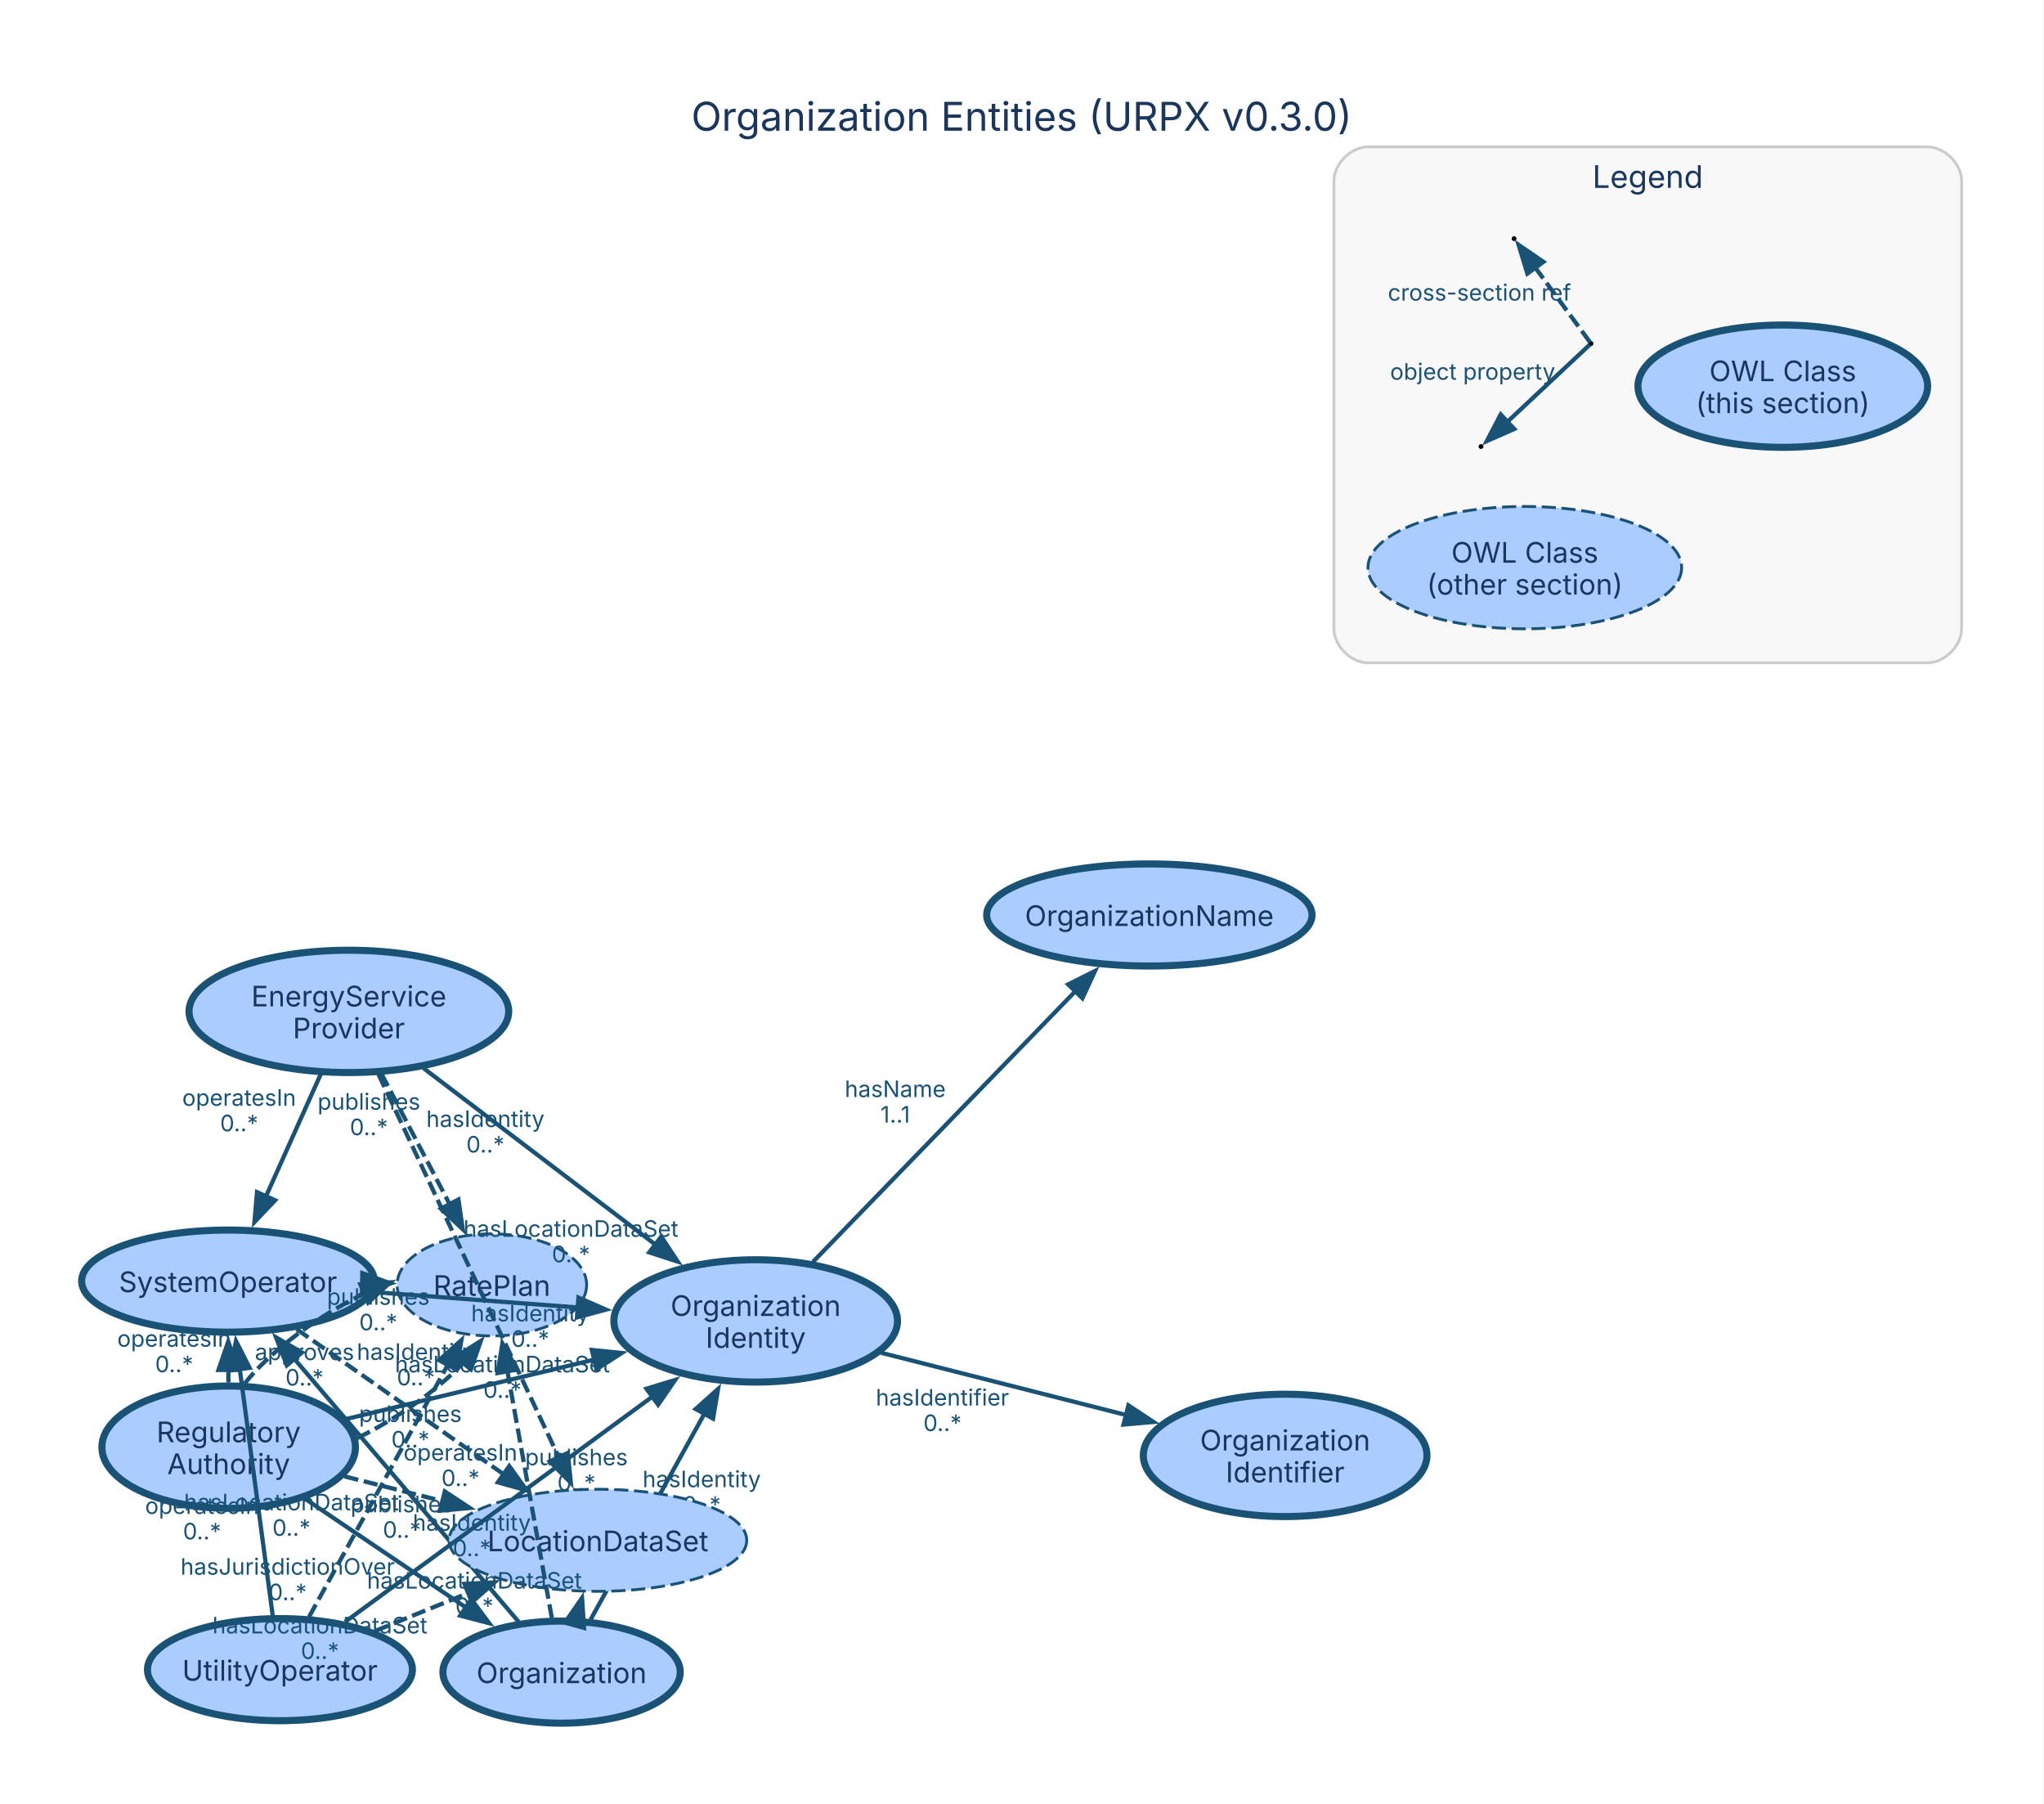
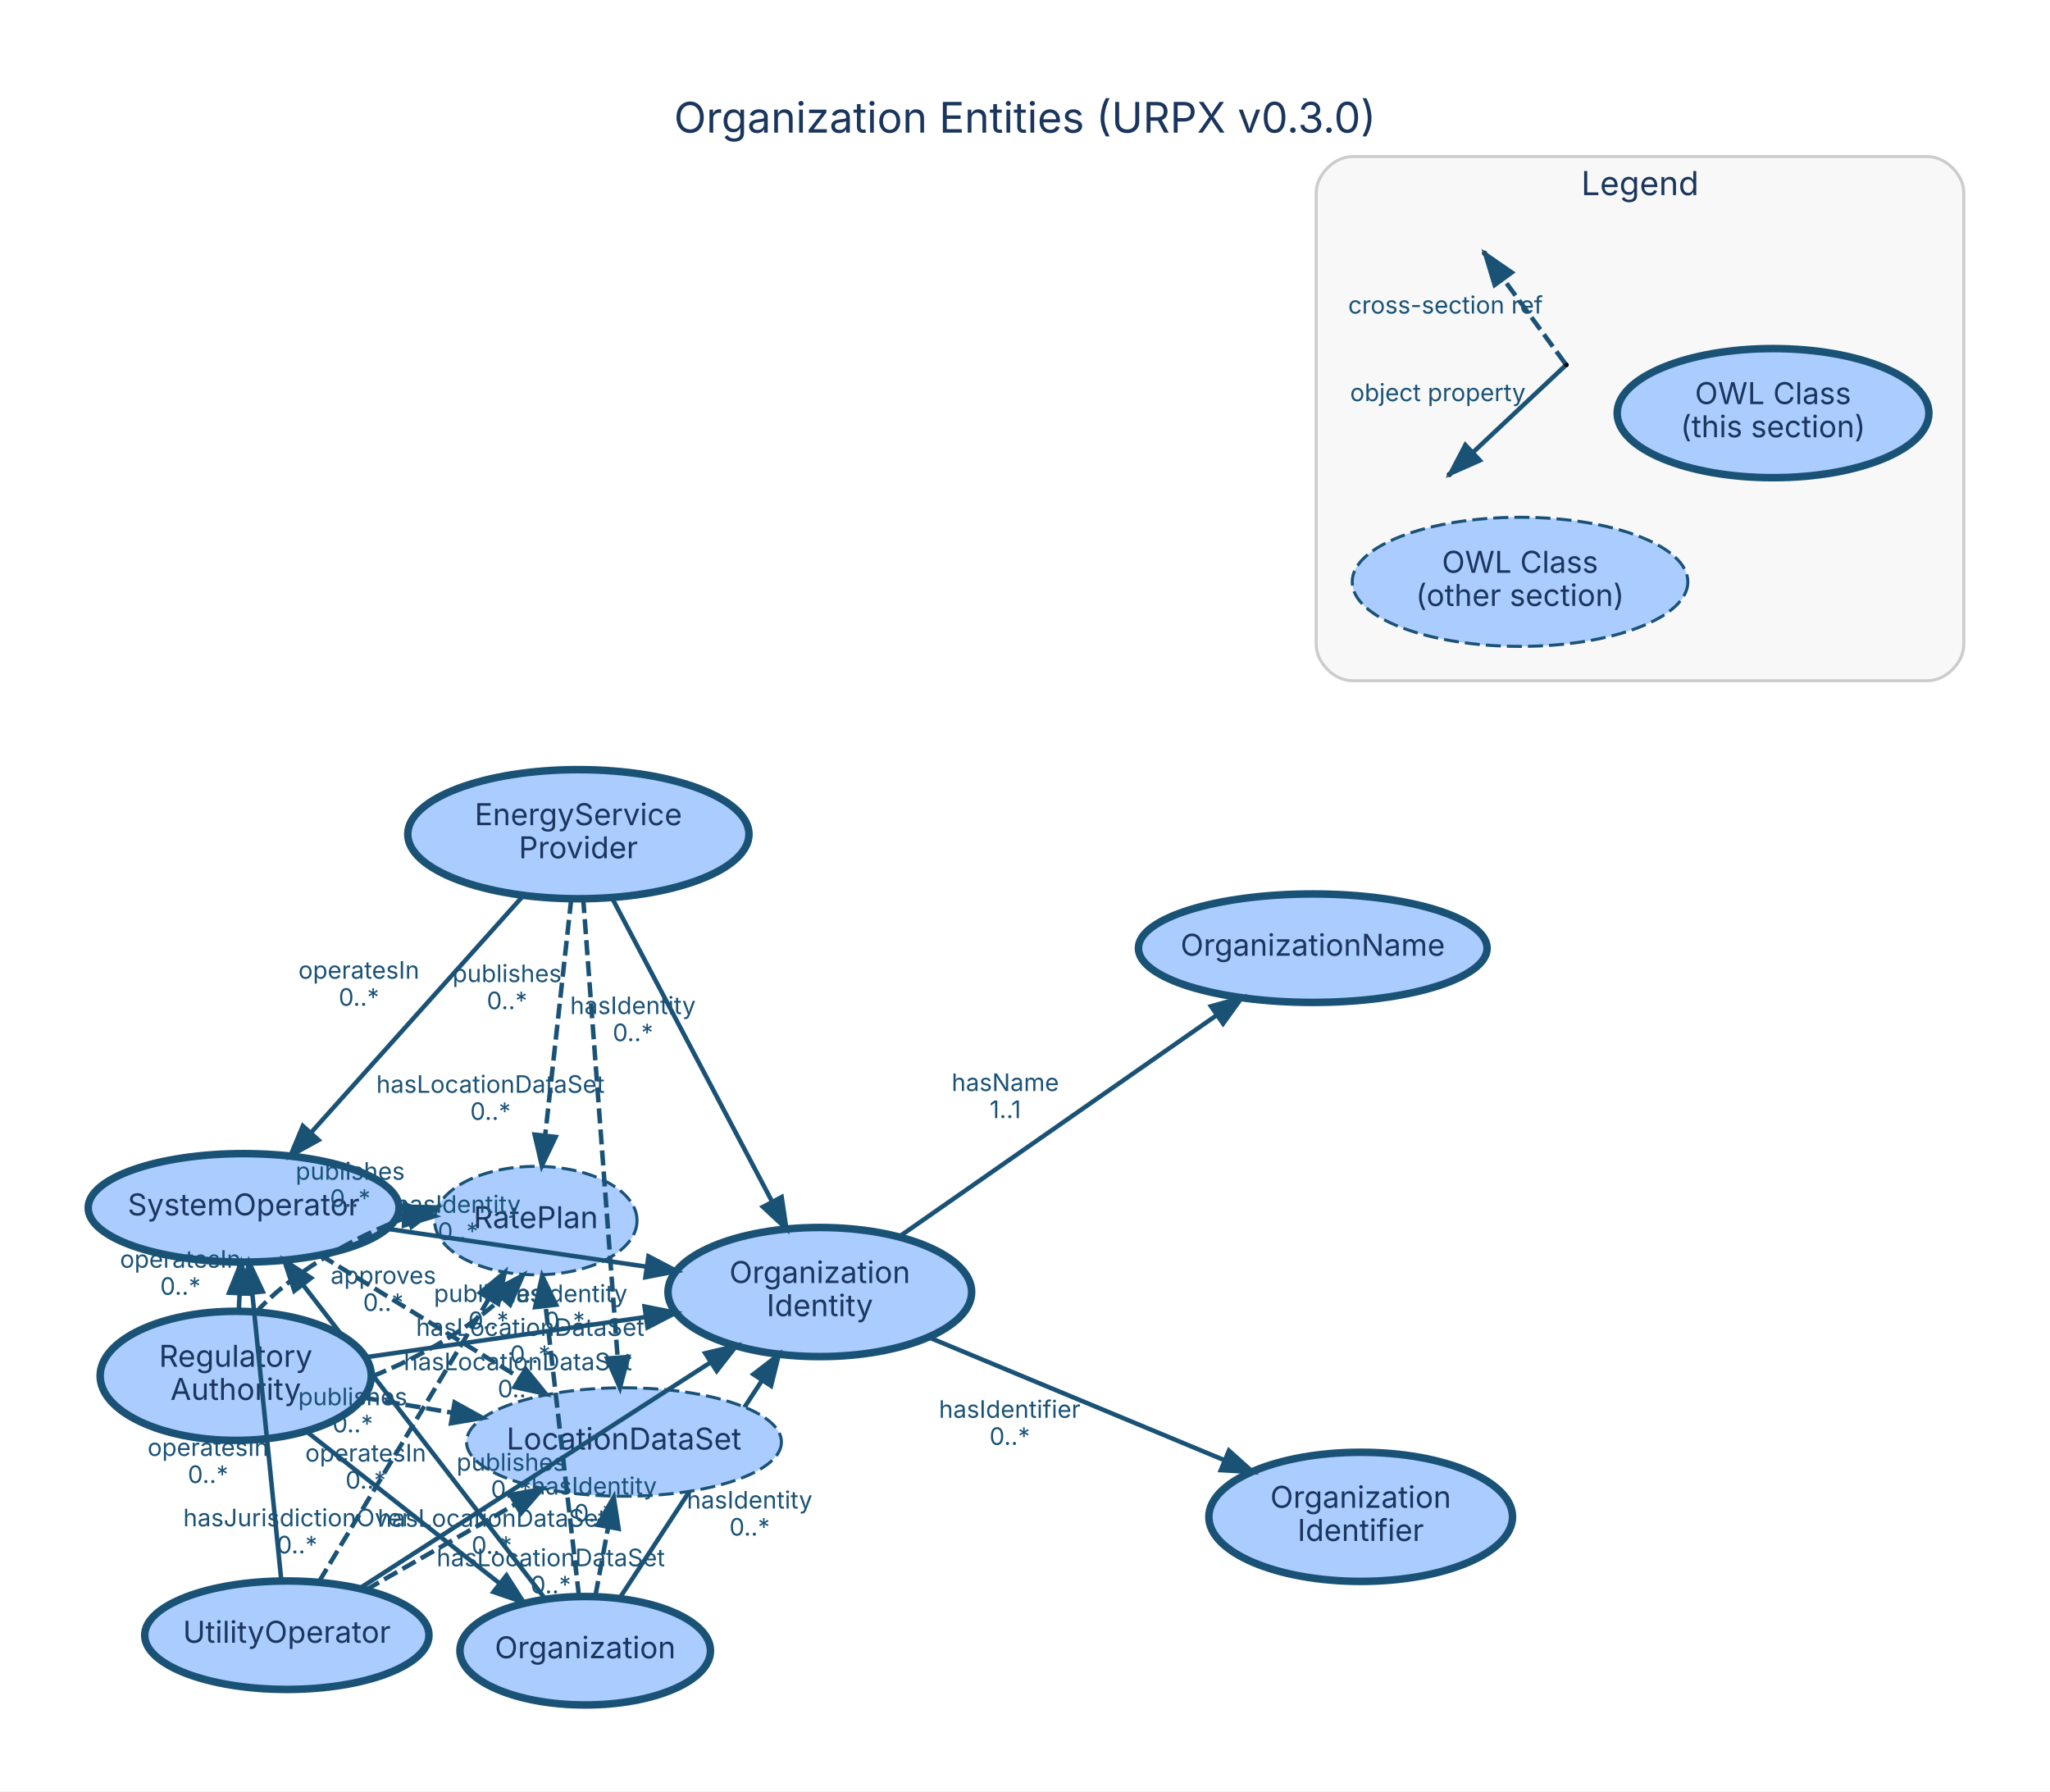
- <svg xmlns="http://www.w3.org/2000/svg" width="721pt" height="636pt" viewBox="0.00 0.00 721.00 636.00">
-   <g id="graph0" class="graph" transform="scale(1 1) rotate(0) translate(28.8 607.7)">
-     <polygon fill="white" stroke="none" points="-28.8,28.8 -28.8,-607.7 691.94,-607.7 691.94,28.8 -28.8,28.8" />
-     <text xml:space="preserve" text-anchor="middle" x="331.57" y="-561.6" font-family="Inter, Helvetica, Arial, sans-serif" font-size="14.00" fill="#1a365d">Organization Entities (URPX v0.3.0)</text>
+ <svg xmlns="http://www.w3.org/2000/svg" width="681pt" height="595pt" viewBox="0.00 0.00 680.60 594.60">
+   <g id="graph0" class="graph" transform="scale(1 1) rotate(0) translate(28.8 565.8)">
+     <polygon fill="white" stroke="transparent" points="-28.8,28.8 -28.8,-565.8 651.8,-565.8 651.8,28.8 -28.8,28.8" />
+     <text text-anchor="middle" x="311.5" y="-521.8" font-family="Inter, Helvetica, Arial, sans-serif" font-size="14.00" fill="#1a365d">Organization Entities (URPX v0.3.0)</text>
    <g id="clust1" class="cluster">
-       <path fill="#f8f8f8" stroke="#cccccc" d="M453.72,-373.95C453.72,-373.95 651.14,-373.95 651.14,-373.95 657.14,-373.95 663.14,-379.95 663.14,-385.95 663.14,-385.95 663.14,-543.9 663.14,-543.9 663.14,-549.9 657.14,-555.9 651.14,-555.9 651.14,-555.9 453.72,-555.9 453.72,-555.9 447.72,-555.9 441.72,-549.9 441.72,-543.9 441.72,-543.9 441.72,-385.95 441.72,-385.95 441.72,-379.95 447.72,-373.95 453.72,-373.95" />
-       <text xml:space="preserve" text-anchor="middle" x="552.43" y="-541.45" font-family="Inter, Helvetica, Arial, sans-serif" font-size="11.00" fill="#1a365d">Legend</text>
+       <path fill="#f8f8f8" stroke="#cccccc" d="M420.18,-339.85C420.18,-339.85 611.18,-339.85 611.18,-339.85 617.18,-339.85 623.18,-345.85 623.18,-351.85 623.18,-351.85 623.18,-501.85 623.18,-501.85 623.18,-507.85 617.18,-513.85 611.18,-513.85 611.18,-513.85 420.18,-513.85 420.18,-513.85 414.18,-513.85 408.18,-507.85 408.18,-501.85 408.18,-501.85 408.18,-351.85 408.18,-351.85 408.18,-345.85 414.18,-339.85 420.18,-339.85" />
+       <text text-anchor="middle" x="515.68" y="-501.05" font-family="Inter, Helvetica, Arial, sans-serif" font-size="11.00" fill="#1a365d">Legend</text>
    </g>
    <g id="node1" class="node">
-       <ellipse fill="#aaccff" stroke="#1a5276" stroke-width="2.5" cx="169.29" cy="-18" rx="41.86" ry="18" />
-       <text xml:space="preserve" text-anchor="middle" x="169.29" y="-14.12" font-family="Inter, Helvetica, Arial, sans-serif" font-size="10.00" fill="#1a365d">Organization</text>
+       <ellipse fill="#aaccff" stroke="#1a5276" stroke-width="2.5" cx="165.49" cy="-17.87" rx="41.59" ry="18" />
+       <text text-anchor="middle" x="165.49" y="-15.37" font-family="Inter, Helvetica, Arial, sans-serif" font-size="10.00" fill="#1a365d">Organization</text>
    </g>
    <g id="node3" class="node">
-       <ellipse fill="#aaccff" stroke="#1a5276" stroke-width="2.5" cx="51.63" cy="-155.9" rx="51.63" ry="18" />
-       <text xml:space="preserve" text-anchor="middle" x="51.63" y="-152.02" font-family="Inter, Helvetica, Arial, sans-serif" font-size="10.00" fill="#1a365d">SystemOperator</text>
+       <ellipse fill="#aaccff" stroke="#1a5276" stroke-width="2.5" cx="52.09" cy="-164.89" rx="51.61" ry="18" />
+       <text text-anchor="middle" x="52.09" y="-162.39" font-family="Inter, Helvetica, Arial, sans-serif" font-size="10.00" fill="#1a365d">SystemOperator</text>
    </g>
    <g id="edge3" class="edge">
-       <path fill="none" stroke="#1a5276" stroke-width="1.5" d="M154.14,-35.75C134.05,-59.3 98.36,-101.12 74.85,-128.68" />
-       <polygon fill="#1a5276" stroke="#1a5276" stroke-width="1.5" points="72.38,-126.18 68.56,-136.06 77.71,-130.72 72.38,-126.18" />
-       <text xml:space="preserve" text-anchor="middle" x="133.62" y="-92.61" font-family="Inter, Helvetica, Arial, sans-serif" font-size="8.00" fill="#1a5276">operatesIn</text>
-       <text xml:space="preserve" text-anchor="middle" x="133.62" y="-83.61" font-family="Inter, Helvetica, Arial, sans-serif" font-size="8.00" fill="#1a5276">0..*</text>
+       <path fill="none" stroke="#1a5276" stroke-width="1.5" d="M152.26,-35.03C132.48,-60.67 95.06,-109.19 71.97,-139.11" />
+       <polygon fill="#1a5276" stroke="#1a5276" stroke-width="1.5" points="68.93,-137.34 65.59,-147.39 74.47,-141.61 68.93,-137.34" />
+       <text text-anchor="middle" x="92.62" y="-80.67" font-family="Inter, Helvetica, Arial, sans-serif" font-size="8.00" fill="#1a5276">operatesIn</text>
+       <text text-anchor="middle" x="92.62" y="-71.67" font-family="Inter, Helvetica, Arial, sans-serif" font-size="8.00" fill="#1a5276">0..*</text>
    </g>
    <g id="node6" class="node">
-       <ellipse fill="#aaccff" stroke="#1a5276" stroke-width="2.5" cx="237.76" cy="-141.86" rx="50.03" ry="21.57" />
-       <text xml:space="preserve" text-anchor="middle" x="237.76" y="-143.61" font-family="Inter, Helvetica, Arial, sans-serif" font-size="10.00" fill="#1a365d">Organization</text>
-       <text xml:space="preserve" text-anchor="middle" x="237.76" y="-132.36" font-family="Inter, Helvetica, Arial, sans-serif" font-size="10.00" fill="#1a365d">Identity</text>
+       <ellipse fill="#aaccff" stroke="#1a5276" stroke-width="2.5" cx="243.38" cy="-136.94" rx="50.41" ry="21.43" />
+       <text text-anchor="middle" x="243.38" y="-139.94" font-family="Inter, Helvetica, Arial, sans-serif" font-size="10.00" fill="#1a365d">Organization</text>
+       <text text-anchor="middle" x="243.38" y="-128.94" font-family="Inter, Helvetica, Arial, sans-serif" font-size="10.00" fill="#1a365d">Identity</text>
    </g>
    <g id="edge1" class="edge">
-       <path fill="none" stroke="#1a5276" stroke-width="1.5" d="M179.54,-36.54C190.12,-55.68 206.84,-85.93 219.66,-109.11" />
-       <polygon fill="#1a5276" stroke="#1a5276" stroke-width="1.5" points="216.59,-110.79 224.49,-117.85 222.71,-107.4 216.59,-110.79" />
-       <text xml:space="preserve" text-anchor="middle" x="218.72" y="-83.22" font-family="Inter, Helvetica, Arial, sans-serif" font-size="8.00" fill="#1a5276">hasIdentity</text>
-       <text xml:space="preserve" text-anchor="middle" x="218.72" y="-74.22" font-family="Inter, Helvetica, Arial, sans-serif" font-size="8.00" fill="#1a5276">0..*</text>
+       <path fill="none" stroke="#1a5276" stroke-width="1.5" d="M176.99,-35.44C189.39,-54.4 209.35,-84.92 224.15,-107.54" />
+       <polygon fill="#1a5276" stroke="#1a5276" stroke-width="1.5" points="221.33,-109.64 229.74,-116.09 227.19,-105.8 221.33,-109.64" />
+       <text text-anchor="middle" x="220.07" y="-65.09" font-family="Inter, Helvetica, Arial, sans-serif" font-size="8.00" fill="#1a5276">hasIdentity</text>
+       <text text-anchor="middle" x="220.07" y="-56.09" font-family="Inter, Helvetica, Arial, sans-serif" font-size="8.00" fill="#1a5276">0..*</text>
    </g>
    <g id="node9" class="node">
-       <ellipse fill="#aaccff" stroke="#1a5276" stroke-dasharray="5,2" cx="182.1" cy="-64.49" rx="52.51" ry="18" />
-       <text xml:space="preserve" text-anchor="middle" x="182.1" y="-60.62" font-family="Inter, Helvetica, Arial, sans-serif" font-size="10.00" fill="#1a365d">LocationDataSet</text>
+       <ellipse fill="#aaccff" stroke="#1a5276" stroke-dasharray="5,2" cx="178.36" cy="-87.16" rx="52.28" ry="18" />
+       <text text-anchor="middle" x="178.36" y="-84.66" font-family="Inter, Helvetica, Arial, sans-serif" font-size="10.00" fill="#1a365d">LocationDataSet</text>
    </g>
    <g id="edge2" class="edge">
-       <path fill="none" stroke="#1a5276" stroke-width="1.5" stroke-dasharray="5,2" d="M174.5,-36.91C174.53,-37.01 174.55,-37.1 174.58,-37.2" />
-       <polygon fill="#1a5276" stroke="#1a5276" stroke-width="1.5" points="170.47,-35.45 176.5,-44.16 177.21,-33.59 170.47,-35.45" />
-       <text xml:space="preserve" text-anchor="middle" x="138.54" y="-47.46" font-family="Inter, Helvetica, Arial, sans-serif" font-size="8.00" fill="#1a5276">hasLocationDataSet</text>
-       <text xml:space="preserve" text-anchor="middle" x="138.54" y="-38.46" font-family="Inter, Helvetica, Arial, sans-serif" font-size="8.00" fill="#1a5276">0..*</text>
+       <path fill="none" stroke="#1a5276" stroke-width="1.5" stroke-dasharray="5,2" d="M168.87,-36.08C170.16,-43.03 171.67,-51.12 173.09,-58.79" />
+       <polygon fill="#1a5276" stroke="#1a5276" stroke-width="1.5" points="169.69,-59.65 174.96,-68.84 176.57,-58.37 169.69,-59.65" />
+       <text text-anchor="middle" x="134.48" y="-59.03" font-family="Inter, Helvetica, Arial, sans-serif" font-size="8.00" fill="#1a5276">hasLocationDataSet</text>
+       <text text-anchor="middle" x="134.48" y="-50.03" font-family="Inter, Helvetica, Arial, sans-serif" font-size="8.00" fill="#1a5276">0..*</text>
    </g>
    <g id="node10" class="node">
-       <ellipse fill="#aaccff" stroke="#1a5276" stroke-dasharray="5,2" cx="144.7" cy="-154.56" rx="33.43" ry="18" />
-       <text xml:space="preserve" text-anchor="middle" x="144.7" y="-150.69" font-family="Inter, Helvetica, Arial, sans-serif" font-size="10.00" fill="#1a365d">RatePlan</text>
+       <ellipse fill="#aaccff" stroke="#1a5276" stroke-dasharray="5,2" cx="149.09" cy="-160.66" rx="33.61" ry="18" />
+       <text text-anchor="middle" x="149.09" y="-158.16" font-family="Inter, Helvetica, Arial, sans-serif" font-size="10.00" fill="#1a365d">RatePlan</text>
    </g>
    <g id="edge4" class="edge">
-       <path fill="none" stroke="#1a5276" stroke-width="1.5" stroke-dasharray="5,2" d="M165.87,-36.99C161.81,-59.54 154.98,-97.44 150.18,-124.1" />
-       <polygon fill="#1a5276" stroke="#1a5276" stroke-width="1.5" points="146.74,-123.48 148.41,-133.94 153.63,-124.72 146.74,-123.48" />
-       <text xml:space="preserve" text-anchor="middle" x="174.52" y="-90.95" font-family="Inter, Helvetica, Arial, sans-serif" font-size="8.00" fill="#1a5276">publishes</text>
-       <text xml:space="preserve" text-anchor="middle" x="174.52" y="-81.95" font-family="Inter, Helvetica, Arial, sans-serif" font-size="8.00" fill="#1a5276">0..*</text>
+       <path fill="none" stroke="#1a5276" stroke-width="1.5" stroke-dasharray="5,2" d="M163.42,-35.96C160.63,-60.18 155.67,-103.42 152.37,-132.07" />
+       <polygon fill="#1a5276" stroke="#1a5276" stroke-width="1.5" points="148.87,-131.94 151.2,-142.27 155.82,-132.74 148.87,-131.94" />
+       <text text-anchor="middle" x="140.89" y="-77.62" font-family="Inter, Helvetica, Arial, sans-serif" font-size="8.00" fill="#1a5276">publishes</text>
+       <text text-anchor="middle" x="140.89" y="-68.62" font-family="Inter, Helvetica, Arial, sans-serif" font-size="8.00" fill="#1a5276">0..*</text>
    </g>
    <g id="node2" class="node">
-       <ellipse fill="#aaccff" stroke="#1a5276" stroke-width="2.5" cx="51.86" cy="-97.33" rx="44.72" ry="21.57" />
-       <text xml:space="preserve" text-anchor="middle" x="51.86" y="-99.08" font-family="Inter, Helvetica, Arial, sans-serif" font-size="10.00" fill="#1a365d">Regulatory</text>
-       <text xml:space="preserve" text-anchor="middle" x="51.86" y="-87.83" font-family="Inter, Helvetica, Arial, sans-serif" font-size="10.00" fill="#1a365d">Authority</text>
+       <ellipse fill="#aaccff" stroke="#1a5276" stroke-width="2.5" cx="49.46" cy="-109.12" rx="45.01" ry="21.43" />
+       <text text-anchor="middle" x="49.46" y="-112.12" font-family="Inter, Helvetica, Arial, sans-serif" font-size="10.00" fill="#1a365d">Regulatory</text>
+       <text text-anchor="middle" x="49.46" y="-101.12" font-family="Inter, Helvetica, Arial, sans-serif" font-size="10.00" fill="#1a365d">Authority</text>
    </g>
    <g id="edge7" class="edge">
-       <path fill="none" stroke="#1a5276" stroke-width="1.5" d="M78.8,-79.13C95.67,-67.73 117.54,-52.96 135.56,-40.78" />
-       <polygon fill="#1a5276" stroke="#1a5276" stroke-width="1.5" points="137.44,-43.73 143.77,-35.24 133.53,-37.93 137.44,-43.73" />
-       <text xml:space="preserve" text-anchor="middle" x="72.68" y="-52.36" font-family="Inter, Helvetica, Arial, sans-serif" font-size="8.00" fill="#1a5276">hasJurisdictionOver</text>
-       <text xml:space="preserve" text-anchor="middle" x="72.68" y="-43.36" font-family="Inter, Helvetica, Arial, sans-serif" font-size="8.00" fill="#1a5276">0..*</text>
+       <path fill="none" stroke="#1a5276" stroke-width="1.5" d="M72.66,-90.88C91.18,-76.31 117.21,-55.85 136.99,-40.29" />
+       <polygon fill="#1a5276" stroke="#1a5276" stroke-width="1.5" points="139.35,-42.88 145.05,-33.95 135.02,-37.38 139.35,-42.88" />
+       <text text-anchor="middle" x="69.83" y="-59.18" font-family="Inter, Helvetica, Arial, sans-serif" font-size="8.00" fill="#1a5276">hasJurisdictionOver</text>
+       <text text-anchor="middle" x="69.83" y="-50.18" font-family="Inter, Helvetica, Arial, sans-serif" font-size="8.00" fill="#1a5276">0..*</text>
    </g>
    <g id="edge9" class="edge">
-       <path fill="none" stroke="#1a5276" stroke-width="1.5" d="M51.77,-120.14C51.76,-121.61 51.76,-123.1 51.75,-124.59" />
-       <polygon fill="#1a5276" stroke="#1a5276" stroke-width="1.5" points="48.25,-124.56 51.71,-134.57 55.25,-124.59 48.25,-124.56" />
-       <text xml:space="preserve" text-anchor="middle" x="32.64" y="-132.77" font-family="Inter, Helvetica, Arial, sans-serif" font-size="8.00" fill="#1a5276">operatesIn</text>
-       <text xml:space="preserve" text-anchor="middle" x="32.64" y="-123.77" font-family="Inter, Helvetica, Arial, sans-serif" font-size="8.00" fill="#1a5276">0..*</text>
+       <path fill="none" stroke="#1a5276" stroke-width="1.5" d="M50.47,-130.52C50.56,-132.42 50.65,-134.36 50.74,-136.31" />
+       <polygon fill="#1a5276" stroke="#1a5276" stroke-width="1.5" points="47.26,-136.72 51.22,-146.54 54.25,-136.39 47.26,-136.72" />
+       <text text-anchor="middle" x="31.1" y="-145.02" font-family="Inter, Helvetica, Arial, sans-serif" font-size="8.00" fill="#1a5276">operatesIn</text>
+       <text text-anchor="middle" x="31.1" y="-136.02" font-family="Inter, Helvetica, Arial, sans-serif" font-size="8.00" fill="#1a5276">0..*</text>
    </g>
    <g id="edge6" class="edge">
-       <path fill="none" stroke="#1a5276" stroke-width="1.5" d="M93.12,-107.21C118.95,-113.4 152.6,-121.46 180.93,-128.24" />
-       <polygon fill="#1a5276" stroke="#1a5276" stroke-width="1.5" points="179.97,-131.61 190.51,-130.54 181.6,-124.8 179.97,-131.61" />
-       <text xml:space="preserve" text-anchor="middle" x="117.9" y="-128.13" font-family="Inter, Helvetica, Arial, sans-serif" font-size="8.00" fill="#1a5276">hasIdentity</text>
-       <text xml:space="preserve" text-anchor="middle" x="117.9" y="-119.13" font-family="Inter, Helvetica, Arial, sans-serif" font-size="8.00" fill="#1a5276">0..*</text>
+       <path fill="none" stroke="#1a5276" stroke-width="1.5" d="M92.98,-115.36C120.25,-119.28 155.72,-124.36 185.36,-128.62" />
+       <polygon fill="#1a5276" stroke="#1a5276" stroke-width="1.5" points="185.19,-132.13 195.58,-130.08 186.18,-125.2 185.19,-132.13" />
+       <text text-anchor="middle" x="158.67" y="-133.59" font-family="Inter, Helvetica, Arial, sans-serif" font-size="8.00" fill="#1a5276">hasIdentity</text>
+       <text text-anchor="middle" x="158.67" y="-124.59" font-family="Inter, Helvetica, Arial, sans-serif" font-size="8.00" fill="#1a5276">0..*</text>
    </g>
    <g id="edge8" class="edge">
-       <path fill="none" stroke="#1a5276" stroke-width="1.5" stroke-dasharray="5,2" d="M92.71,-87.03C103.68,-84.26 115.71,-81.23 127.3,-78.31" />
-       <polygon fill="#1a5276" stroke="#1a5276" stroke-width="1.5" points="128.1,-81.71 136.94,-75.88 126.39,-74.93 128.1,-81.71" />
-       <text xml:space="preserve" text-anchor="middle" x="74" y="-75.07" font-family="Inter, Helvetica, Arial, sans-serif" font-size="8.00" fill="#1a5276">hasLocationDataSet</text>
-       <text xml:space="preserve" text-anchor="middle" x="74" y="-66.07" font-family="Inter, Helvetica, Arial, sans-serif" font-size="8.00" fill="#1a5276">0..*</text>
+       <path fill="none" stroke="#1a5276" stroke-width="1.5" stroke-dasharray="5,2" d="M92.02,-101.87C101.38,-100.28 111.44,-98.56 121.27,-96.89" />
+       <polygon fill="#1a5276" stroke="#1a5276" stroke-width="1.5" points="122.12,-100.29 131.39,-95.16 120.95,-93.39 122.12,-100.29" />
+       <text text-anchor="middle" x="143.15" y="-110.98" font-family="Inter, Helvetica, Arial, sans-serif" font-size="8.00" fill="#1a5276">hasLocationDataSet</text>
+       <text text-anchor="middle" x="143.15" y="-101.98" font-family="Inter, Helvetica, Arial, sans-serif" font-size="8.00" fill="#1a5276">0..*</text>
    </g>
    <g id="edge5" class="edge">
-       <path fill="none" stroke="#1a5276" stroke-width="1.5" stroke-dasharray="5,2" d="M57.49,-119.76C66.7,-131.4 83.31,-143.55 99.72,-151.55" />
-       <polygon fill="#1a5276" stroke="#1a5276" stroke-width="1.5" points="98.31,-154.75 108.88,-155.47 101.06,-148.31 98.31,-154.75" />
-       <text xml:space="preserve" text-anchor="middle" x="78.61" y="-128.05" font-family="Inter, Helvetica, Arial, sans-serif" font-size="8.00" fill="#1a5276">approves</text>
-       <text xml:space="preserve" text-anchor="middle" x="78.61" y="-119.05" font-family="Inter, Helvetica, Arial, sans-serif" font-size="8.00" fill="#1a5276">0..*</text>
+       <path fill="none" stroke="#1a5276" stroke-width="1.5" stroke-dasharray="5,2" d="M56.14,-130.15C67.07,-142.42 87.63,-154.92 106.78,-161.95" />
+       <polygon fill="#1a5276" stroke="#1a5276" stroke-width="1.5" points="105.72,-165.29 116.31,-165.02 107.86,-158.62 105.72,-165.29" />
+       <text text-anchor="middle" x="98.46" y="-139.65" font-family="Inter, Helvetica, Arial, sans-serif" font-size="8.00" fill="#1a5276">approves</text>
+       <text text-anchor="middle" x="98.46" y="-130.65" font-family="Inter, Helvetica, Arial, sans-serif" font-size="8.00" fill="#1a5276">0..*</text>
    </g>
    <g id="edge10" class="edge">
-       <path fill="none" stroke="#1a5276" stroke-width="1.5" stroke-dasharray="5,2" d="M97.23,-100.53C111.16,-107.37 125.19,-117.18 134.67,-127.1" />
-       <polygon fill="#1a5276" stroke="#1a5276" stroke-width="1.5" points="131.83,-129.15 140.8,-134.78 137.3,-124.78 131.83,-129.15" />
-       <text xml:space="preserve" text-anchor="middle" x="115.95" y="-106.22" font-family="Inter, Helvetica, Arial, sans-serif" font-size="8.00" fill="#1a5276">publishes</text>
-       <text xml:space="preserve" text-anchor="middle" x="115.95" y="-97.22" font-family="Inter, Helvetica, Arial, sans-serif" font-size="8.00" fill="#1a5276">0..*</text>
+       <path fill="none" stroke="#1a5276" stroke-width="1.5" stroke-dasharray="5,2" d="M94.77,-108.97C110.67,-115.23 127.14,-125.01 137.97,-135.11" />
+       <polygon fill="#1a5276" stroke="#1a5276" stroke-width="1.5" points="135.42,-137.51 144.78,-142.48 140.56,-132.76 135.42,-137.51" />
+       <text text-anchor="middle" x="133.37" y="-133.64" font-family="Inter, Helvetica, Arial, sans-serif" font-size="8.00" fill="#1a5276">publishes</text>
+       <text text-anchor="middle" x="133.37" y="-124.64" font-family="Inter, Helvetica, Arial, sans-serif" font-size="8.00" fill="#1a5276">0..*</text>
    </g>
    <g id="edge11" class="edge">
-       <path fill="none" stroke="#1a5276" stroke-width="1.5" d="M102.98,-152.02C125.34,-150.34 151.75,-148.34 175.24,-146.57" />
-       <polygon fill="#1a5276" stroke="#1a5276" stroke-width="1.5" points="175.25,-150.08 184.95,-145.84 174.72,-143.1 175.25,-150.08" />
-       <text xml:space="preserve" text-anchor="middle" x="158.23" y="-141.7" font-family="Inter, Helvetica, Arial, sans-serif" font-size="8.00" fill="#1a5276">hasIdentity</text>
-       <text xml:space="preserve" text-anchor="middle" x="158.23" y="-132.7" font-family="Inter, Helvetica, Arial, sans-serif" font-size="8.00" fill="#1a5276">0..*</text>
+       <path fill="none" stroke="#1a5276" stroke-width="1.5" d="M99.87,-157.91C125.87,-154.11 158.23,-149.38 185.64,-145.38" />
+       <polygon fill="#1a5276" stroke="#1a5276" stroke-width="1.5" points="186.49,-148.79 195.88,-143.88 185.48,-141.86 186.49,-148.79" />
+       <text text-anchor="middle" x="123.25" y="-163.24" font-family="Inter, Helvetica, Arial, sans-serif" font-size="8.00" fill="#1a5276">hasIdentity</text>
+       <text text-anchor="middle" x="123.25" y="-154.24" font-family="Inter, Helvetica, Arial, sans-serif" font-size="8.00" fill="#1a5276">0..*</text>
    </g>
    <g id="edge12" class="edge">
-       <path fill="none" stroke="#1a5276" stroke-width="1.5" stroke-dasharray="5,2" d="M75.86,-138.92C96.44,-124.5 126.17,-103.67 148.95,-87.71" />
-       <polygon fill="#1a5276" stroke="#1a5276" stroke-width="1.5" points="150.83,-90.67 157.01,-82.07 146.81,-84.94 150.83,-90.67" />
-       <text xml:space="preserve" text-anchor="middle" x="148.41" y="-123.72" font-family="Inter, Helvetica, Arial, sans-serif" font-size="8.00" fill="#1a5276">hasLocationDataSet</text>
-       <text xml:space="preserve" text-anchor="middle" x="148.41" y="-114.72" font-family="Inter, Helvetica, Arial, sans-serif" font-size="8.00" fill="#1a5276">0..*</text>
+       <path fill="none" stroke="#1a5276" stroke-width="1.5" stroke-dasharray="5,2" d="M77.64,-149.16C96.69,-137.44 122.9,-121.3 143.81,-108.43" />
+       <polygon fill="#1a5276" stroke="#1a5276" stroke-width="1.5" points="145.73,-111.36 152.41,-103.13 142.06,-105.4 145.73,-111.36" />
+       <text text-anchor="middle" x="147.23" y="-122.39" font-family="Inter, Helvetica, Arial, sans-serif" font-size="8.00" fill="#1a5276">hasLocationDataSet</text>
+       <text text-anchor="middle" x="147.23" y="-113.39" font-family="Inter, Helvetica, Arial, sans-serif" font-size="8.00" fill="#1a5276">0..*</text>
    </g>
    <g id="edge13" class="edge">
-       <path fill="none" stroke="#1a5276" stroke-width="1.5" stroke-dasharray="5,2" d="M104.42,-155.14C104.56,-155.14 104.7,-155.14 104.85,-155.14" />
-       <polygon fill="#1a5276" stroke="#1a5276" stroke-width="1.5" points="99,-158.72 108.95,-155.08 98.9,-151.72 99,-158.72" />
-       <text xml:space="preserve" text-anchor="middle" x="104.63" y="-147.54" font-family="Inter, Helvetica, Arial, sans-serif" font-size="8.00" fill="#1a5276">publishes</text>
-       <text xml:space="preserve" text-anchor="middle" x="104.63" y="-138.54" font-family="Inter, Helvetica, Arial, sans-serif" font-size="8.00" fill="#1a5276">0..*</text>
+       <path fill="none" stroke="#1a5276" stroke-width="1.5" stroke-dasharray="5,2" d="M103.71,-162.64C104.21,-162.62 104.71,-162.59 105.21,-162.57" />
+       <polygon fill="#1a5276" stroke="#1a5276" stroke-width="1.5" points="105.63,-166.06 115.47,-162.13 105.32,-159.06 105.63,-166.06" />
+       <text text-anchor="middle" x="87.46" y="-174.21" font-family="Inter, Helvetica, Arial, sans-serif" font-size="8.00" fill="#1a5276">publishes</text>
+       <text text-anchor="middle" x="87.46" y="-165.21" font-family="Inter, Helvetica, Arial, sans-serif" font-size="8.00" fill="#1a5276">0..*</text>
    </g>
    <g id="node4" class="node">
-       <ellipse fill="#aaccff" stroke="#1a5276" stroke-width="2.5" cx="69.95" cy="-18.87" rx="46.74" ry="18" />
-       <text xml:space="preserve" text-anchor="middle" x="69.95" y="-14.99" font-family="Inter, Helvetica, Arial, sans-serif" font-size="10.00" fill="#1a365d">UtilityOperator</text>
+       <ellipse fill="#aaccff" stroke="#1a5276" stroke-width="2.5" cx="66.43" cy="-23.03" rx="47.19" ry="18" />
+       <text text-anchor="middle" x="66.43" y="-20.53" font-family="Inter, Helvetica, Arial, sans-serif" font-size="10.00" fill="#1a365d">UtilityOperator</text>
    </g>
    <g id="edge16" class="edge">
-       <path fill="none" stroke="#1a5276" stroke-width="1.5" d="M67.4,-37.92C64.39,-60.42 59.35,-98.15 55.77,-124.88" />
-       <polygon fill="#1a5276" stroke="#1a5276" stroke-width="1.5" points="52.31,-124.38 54.45,-134.76 59.25,-125.31 52.31,-124.38" />
-       <text xml:space="preserve" text-anchor="middle" x="42.46" y="-73.8" font-family="Inter, Helvetica, Arial, sans-serif" font-size="8.00" fill="#1a5276">operatesIn</text>
-       <text xml:space="preserve" text-anchor="middle" x="42.46" y="-64.8" font-family="Inter, Helvetica, Arial, sans-serif" font-size="8.00" fill="#1a5276">0..*</text>
+       <path fill="none" stroke="#1a5276" stroke-width="1.5" d="M64.58,-41.29C62.14,-65.44 57.81,-108.26 54.95,-136.62" />
+       <polygon fill="#1a5276" stroke="#1a5276" stroke-width="1.5" points="51.45,-136.4 53.93,-146.71 58.42,-137.11 51.45,-136.4" />
+       <text text-anchor="middle" x="40.27" y="-82.55" font-family="Inter, Helvetica, Arial, sans-serif" font-size="8.00" fill="#1a5276">operatesIn</text>
+       <text text-anchor="middle" x="40.27" y="-73.55" font-family="Inter, Helvetica, Arial, sans-serif" font-size="8.00" fill="#1a5276">0..*</text>
    </g>
    <g id="edge14" class="edge">
-       <path fill="none" stroke="#1a5276" stroke-width="1.5" d="M92.93,-35.71C120.92,-56.22 168.52,-91.11 201.47,-115.26" />
-       <polygon fill="#1a5276" stroke="#1a5276" stroke-width="1.5" points="199.22,-117.95 209.36,-121.04 203.36,-112.3 199.22,-117.95" />
-       <text xml:space="preserve" text-anchor="middle" x="137.64" y="-67.88" font-family="Inter, Helvetica, Arial, sans-serif" font-size="8.00" fill="#1a5276">hasIdentity</text>
-       <text xml:space="preserve" text-anchor="middle" x="137.64" y="-58.88" font-family="Inter, Helvetica, Arial, sans-serif" font-size="8.00" fill="#1a5276">0..*</text>
+       <path fill="none" stroke="#1a5276" stroke-width="1.5" d="M90.66,-38.63C120.76,-58.01 172.4,-91.25 207.2,-113.65" />
+       <polygon fill="#1a5276" stroke="#1a5276" stroke-width="1.5" points="205.35,-116.62 215.66,-119.09 209.14,-110.74 205.35,-116.62" />
+       <text text-anchor="middle" x="168.43" y="-69.74" font-family="Inter, Helvetica, Arial, sans-serif" font-size="8.00" fill="#1a5276">hasIdentity</text>
+       <text text-anchor="middle" x="168.43" y="-60.74" font-family="Inter, Helvetica, Arial, sans-serif" font-size="8.00" fill="#1a5276">0..*</text>
    </g>
    <g id="edge15" class="edge">
-       <path fill="none" stroke="#1a5276" stroke-width="1.5" stroke-dasharray="5,2" d="M103.6,-32.55C113.94,-36.76 125.51,-41.47 136.51,-45.94" />
-       <polygon fill="#1a5276" stroke="#1a5276" stroke-width="1.5" points="135.02,-49.11 145.6,-49.64 137.65,-42.63 135.02,-49.11" />
-       <text xml:space="preserve" text-anchor="middle" x="84.05" y="-31.65" font-family="Inter, Helvetica, Arial, sans-serif" font-size="8.00" fill="#1a5276">hasLocationDataSet</text>
-       <text xml:space="preserve" text-anchor="middle" x="84.05" y="-22.65" font-family="Inter, Helvetica, Arial, sans-serif" font-size="8.00" fill="#1a5276">0..*</text>
+       <path fill="none" stroke="#1a5276" stroke-width="1.5" stroke-dasharray="5,2" d="M92.67,-38.07C107.5,-46.56 126.25,-57.31 142.43,-66.58" />
+       <polygon fill="#1a5276" stroke="#1a5276" stroke-width="1.5" points="140.7,-69.62 151.11,-71.55 144.18,-63.54 140.7,-69.62" />
+       <text text-anchor="middle" x="154.05" y="-45.92" font-family="Inter, Helvetica, Arial, sans-serif" font-size="8.00" fill="#1a5276">hasLocationDataSet</text>
+       <text text-anchor="middle" x="154.05" y="-36.92" font-family="Inter, Helvetica, Arial, sans-serif" font-size="8.00" fill="#1a5276">0..*</text>
    </g>
    <g id="edge17" class="edge">
-       <path fill="none" stroke="#1a5276" stroke-width="1.5" stroke-dasharray="5,2" d="M80.19,-37.45C92.85,-60.44 114.54,-99.81 129.23,-126.49" />
-       <polygon fill="#1a5276" stroke="#1a5276" stroke-width="1.5" points="126.07,-128 133.96,-135.08 132.2,-124.63 126.07,-128" />
-       <text xml:space="preserve" text-anchor="middle" x="112.96" y="-74.37" font-family="Inter, Helvetica, Arial, sans-serif" font-size="8.00" fill="#1a5276">publishes</text>
-       <text xml:space="preserve" text-anchor="middle" x="112.96" y="-65.37" font-family="Inter, Helvetica, Arial, sans-serif" font-size="8.00" fill="#1a5276">0..*</text>
+       <path fill="none" stroke="#1a5276" stroke-width="1.5" stroke-dasharray="5,2" d="M77.07,-40.74C91.4,-64.62 117.03,-107.29 133.54,-134.76" />
+       <polygon fill="#1a5276" stroke="#1a5276" stroke-width="1.5" points="130.6,-136.68 138.75,-143.45 136.6,-133.07 130.6,-136.68" />
+       <text text-anchor="middle" x="88.3" y="-99.35" font-family="Inter, Helvetica, Arial, sans-serif" font-size="8.00" fill="#1a5276">publishes</text>
+       <text text-anchor="middle" x="88.3" y="-90.35" font-family="Inter, Helvetica, Arial, sans-serif" font-size="8.00" fill="#1a5276">0..*</text>
    </g>
    <g id="node5" class="node">
-       <ellipse fill="#aaccff" stroke="#1a5276" stroke-width="2.5" cx="94.26" cy="-251.02" rx="56.39" ry="21.57" />
-       <text xml:space="preserve" text-anchor="middle" x="94.26" y="-252.77" font-family="Inter, Helvetica, Arial, sans-serif" font-size="10.00" fill="#1a365d">EnergyService</text>
-       <text xml:space="preserve" text-anchor="middle" x="94.26" y="-241.52" font-family="Inter, Helvetica, Arial, sans-serif" font-size="10.00" fill="#1a365d">Provider</text>
+       <ellipse fill="#aaccff" stroke="#1a5276" stroke-width="2.5" cx="163.22" cy="-288.92" rx="56.64" ry="21.43" />
+       <text text-anchor="middle" x="163.22" y="-291.92" font-family="Inter, Helvetica, Arial, sans-serif" font-size="10.00" fill="#1a365d">EnergyService</text>
+       <text text-anchor="middle" x="163.22" y="-280.92" font-family="Inter, Helvetica, Arial, sans-serif" font-size="10.00" fill="#1a365d">Provider</text>
    </g>
    <g id="edge20" class="edge">
-       <path fill="none" stroke="#1a5276" stroke-width="1.5" d="M84.37,-228.95C78.61,-216.09 71.26,-199.7 64.98,-185.7" />
-       <polygon fill="#1a5276" stroke="#1a5276" stroke-width="1.5" points="68.24,-184.4 60.95,-176.71 61.85,-187.26 68.24,-184.4" />
-       <text xml:space="preserve" text-anchor="middle" x="55.55" y="-217.73" font-family="Inter, Helvetica, Arial, sans-serif" font-size="8.00" fill="#1a5276">operatesIn</text>
-       <text xml:space="preserve" text-anchor="middle" x="55.55" y="-208.73" font-family="Inter, Helvetica, Arial, sans-serif" font-size="8.00" fill="#1a5276">0..*</text>
+       <path fill="none" stroke="#1a5276" stroke-width="1.5" d="M145.12,-268.72C125.86,-247.23 95.37,-213.2 74.59,-190" />
+       <polygon fill="#1a5276" stroke="#1a5276" stroke-width="1.5" points="76.95,-187.39 67.67,-182.28 71.74,-192.06 76.95,-187.39" />
+       <text text-anchor="middle" x="90.35" y="-240.96" font-family="Inter, Helvetica, Arial, sans-serif" font-size="8.00" fill="#1a5276">operatesIn</text>
+       <text text-anchor="middle" x="90.35" y="-231.96" font-family="Inter, Helvetica, Arial, sans-serif" font-size="8.00" fill="#1a5276">0..*</text>
    </g>
    <g id="edge18" class="edge">
-       <path fill="none" stroke="#1a5276" stroke-width="1.5" d="M120.58,-230.99C143.58,-213.5 177.16,-187.95 202.49,-168.69" />
-       <polygon fill="#1a5276" stroke="#1a5276" stroke-width="1.5" points="204.44,-171.6 210.28,-162.76 200.21,-166.03 204.44,-171.6" />
-       <text xml:space="preserve" text-anchor="middle" x="142.41" y="-210.24" font-family="Inter, Helvetica, Arial, sans-serif" font-size="8.00" fill="#1a5276">hasIdentity</text>
-       <text xml:space="preserve" text-anchor="middle" x="142.41" y="-201.24" font-family="Inter, Helvetica, Arial, sans-serif" font-size="8.00" fill="#1a5276">0..*</text>
+       <path fill="none" stroke="#1a5276" stroke-width="1.5" d="M174.2,-268.11C187.97,-241.99 211.69,-197.01 227.46,-167.12" />
+       <polygon fill="#1a5276" stroke="#1a5276" stroke-width="1.5" points="230.71,-168.47 232.27,-157.99 224.51,-165.2 230.71,-168.47" />
+       <text text-anchor="middle" x="181.33" y="-229.21" font-family="Inter, Helvetica, Arial, sans-serif" font-size="8.00" fill="#1a5276">hasIdentity</text>
+       <text text-anchor="middle" x="181.33" y="-220.21" font-family="Inter, Helvetica, Arial, sans-serif" font-size="8.00" fill="#1a5276">0..*</text>
    </g>
    <g id="edge19" class="edge">
-       <path fill="none" stroke="#1a5276" stroke-width="1.5" stroke-dasharray="5,2" d="M104.68,-228.89C120.58,-195.13 150.89,-130.76 168.5,-93.37" />
-       <polygon fill="#1a5276" stroke="#1a5276" stroke-width="1.5" points="171.47,-95.28 172.56,-84.74 165.14,-92.3 171.47,-95.28" />
-       <text xml:space="preserve" text-anchor="middle" x="172.59" y="-171.53" font-family="Inter, Helvetica, Arial, sans-serif" font-size="8.00" fill="#1a5276">hasLocationDataSet</text>
-       <text xml:space="preserve" text-anchor="middle" x="172.59" y="-162.53" font-family="Inter, Helvetica, Arial, sans-serif" font-size="8.00" fill="#1a5276">0..*</text>
+       <path fill="none" stroke="#1a5276" stroke-width="1.5" stroke-dasharray="5,2" d="M164.81,-267.71C167.56,-231.12 173.19,-156.13 176.25,-115.25" />
+       <polygon fill="#1a5276" stroke="#1a5276" stroke-width="1.5" points="179.75,-115.39 177.01,-105.16 172.77,-114.87 179.75,-115.39" />
+       <text text-anchor="middle" x="134.03" y="-203.08" font-family="Inter, Helvetica, Arial, sans-serif" font-size="8.00" fill="#1a5276">hasLocationDataSet</text>
+       <text text-anchor="middle" x="134.03" y="-194.08" font-family="Inter, Helvetica, Arial, sans-serif" font-size="8.00" fill="#1a5276">0..*</text>
    </g>
    <g id="edge21" class="edge">
-       <path fill="none" stroke="#1a5276" stroke-width="1.5" stroke-dasharray="5,2" d="M105.7,-229.13C112.88,-215.4 122.21,-197.56 129.94,-182.77" />
-       <polygon fill="#1a5276" stroke="#1a5276" stroke-width="1.5" points="132.9,-184.67 134.43,-174.19 126.7,-181.43 132.9,-184.67" />
-       <text xml:space="preserve" text-anchor="middle" x="101.32" y="-216.35" font-family="Inter, Helvetica, Arial, sans-serif" font-size="8.00" fill="#1a5276">publishes</text>
-       <text xml:space="preserve" text-anchor="middle" x="101.32" y="-207.35" font-family="Inter, Helvetica, Arial, sans-serif" font-size="8.00" fill="#1a5276">0..*</text>
+       <path fill="none" stroke="#1a5276" stroke-width="1.5" stroke-dasharray="5,2" d="M160.86,-267.45C158.48,-245.93 154.82,-212.68 152.21,-189" />
+       <polygon fill="#1a5276" stroke="#1a5276" stroke-width="1.5" points="155.67,-188.43 151.1,-178.87 148.71,-189.19 155.67,-188.43" />
+       <text text-anchor="middle" x="139.53" y="-239.83" font-family="Inter, Helvetica, Arial, sans-serif" font-size="8.00" fill="#1a5276">publishes</text>
+       <text text-anchor="middle" x="139.53" y="-230.83" font-family="Inter, Helvetica, Arial, sans-serif" font-size="8.00" fill="#1a5276">0..*</text>
    </g>
    <g id="node7" class="node">
-       <ellipse fill="#aaccff" stroke="#1a5276" stroke-width="2.5" cx="424.52" cy="-94.43" rx="50.03" ry="21.57" />
-       <text xml:space="preserve" text-anchor="middle" x="424.52" y="-96.18" font-family="Inter, Helvetica, Arial, sans-serif" font-size="10.00" fill="#1a365d">Organization</text>
-       <text xml:space="preserve" text-anchor="middle" x="424.52" y="-84.93" font-family="Inter, Helvetica, Arial, sans-serif" font-size="10.00" fill="#1a365d">Identifier</text>
+       <ellipse fill="#aaccff" stroke="#1a5276" stroke-width="2.5" cx="422.95" cy="-62.32" rx="50.41" ry="21.43" />
+       <text text-anchor="middle" x="422.95" y="-65.32" font-family="Inter, Helvetica, Arial, sans-serif" font-size="10.00" fill="#1a365d">Organization</text>
+       <text text-anchor="middle" x="422.95" y="-54.32" font-family="Inter, Helvetica, Arial, sans-serif" font-size="10.00" fill="#1a365d">Identifier</text>
    </g>
    <g id="edge22" class="edge">
-       <path fill="none" stroke="#1a5276" stroke-width="1.5" d="M282.02,-130.62C307.98,-124.02 341.01,-115.64 368.74,-108.59" />
-       <polygon fill="#1a5276" stroke="#1a5276" stroke-width="1.5" points="369.23,-112.08 378.06,-106.23 367.5,-105.3 369.23,-112.08" />
-       <text xml:space="preserve" text-anchor="middle" x="303.63" y="-112.01" font-family="Inter, Helvetica, Arial, sans-serif" font-size="8.00" fill="#1a5276">hasIdentifier</text>
-       <text xml:space="preserve" text-anchor="middle" x="303.63" y="-103.01" font-family="Inter, Helvetica, Arial, sans-serif" font-size="8.00" fill="#1a5276">0..*</text>
+       <path fill="none" stroke="#1a5276" stroke-width="1.5" d="M279.28,-122.02C307.54,-110.28 347.11,-93.84 377.56,-81.18" />
+       <polygon fill="#1a5276" stroke="#1a5276" stroke-width="1.5" points="379.21,-84.29 387.1,-77.22 376.52,-77.82 379.21,-84.29" />
+       <text text-anchor="middle" x="306.42" y="-95.2" font-family="Inter, Helvetica, Arial, sans-serif" font-size="8.00" fill="#1a5276">hasIdentifier</text>
+       <text text-anchor="middle" x="306.42" y="-86.2" font-family="Inter, Helvetica, Arial, sans-serif" font-size="8.00" fill="#1a5276">0..*</text>
    </g>
    <g id="node8" class="node">
-       <ellipse fill="#aaccff" stroke="#1a5276" stroke-width="2.5" cx="376.62" cy="-285.02" rx="57.39" ry="18" />
-       <text xml:space="preserve" text-anchor="middle" x="376.62" y="-281.15" font-family="Inter, Helvetica, Arial, sans-serif" font-size="10.00" fill="#1a365d">OrganizationName</text>
+       <ellipse fill="#aaccff" stroke="#1a5276" stroke-width="2.5" cx="407.04" cy="-251.08" rx="57.88" ry="18" />
+       <text text-anchor="middle" x="407.04" y="-248.58" font-family="Inter, Helvetica, Arial, sans-serif" font-size="10.00" fill="#1a365d">OrganizationName</text>
    </g>
    <g id="edge23" class="edge">
-       <path fill="none" stroke="#1a5276" stroke-width="1.5" d="M257.95,-162.67C282.42,-187.9 323.68,-230.44 350.53,-258.13" />
-       <polygon fill="#1a5276" stroke="#1a5276" stroke-width="1.5" points="347.99,-260.53 357.46,-265.27 353.01,-255.65 347.99,-260.53" />
-       <text xml:space="preserve" text-anchor="middle" x="286.99" y="-220.8" font-family="Inter, Helvetica, Arial, sans-serif" font-size="8.00" fill="#1a5276">hasName</text>
-       <text xml:space="preserve" text-anchor="middle" x="286.99" y="-211.8" font-family="Inter, Helvetica, Arial, sans-serif" font-size="8.00" fill="#1a5276">1..1</text>
+       <path fill="none" stroke="#1a5276" stroke-width="1.5" d="M269.67,-155.28C298.41,-175.32 344.46,-207.44 375.22,-228.89" />
+       <polygon fill="#1a5276" stroke="#1a5276" stroke-width="1.5" points="373.26,-231.79 383.46,-234.64 377.26,-226.05 373.26,-231.79" />
+       <text text-anchor="middle" x="304.95" y="-203.68" font-family="Inter, Helvetica, Arial, sans-serif" font-size="8.00" fill="#1a5276">hasName</text>
+       <text text-anchor="middle" x="304.95" y="-194.68" font-family="Inter, Helvetica, Arial, sans-serif" font-size="8.00" fill="#1a5276">1..1</text>
    </g>
    <g id="node11" class="node">
-       <ellipse fill="#aaccff" stroke="#1a5276" stroke-width="2.5" cx="600.06" cy="-471.51" rx="51.09" ry="21.57" />
-       <text xml:space="preserve" text-anchor="middle" x="600.06" y="-473.26" font-family="Inter, Helvetica, Arial, sans-serif" font-size="10.00" fill="#1a365d">OWL Class</text>
-       <text xml:space="preserve" text-anchor="middle" x="600.06" y="-462.01" font-family="Inter, Helvetica, Arial, sans-serif" font-size="10.00" fill="#1a365d">(this section)</text>
+       <ellipse fill="#aaccff" stroke="#1a5276" stroke-width="2.5" cx="559.85" cy="-428.69" rx="51.74" ry="21.43" />
+       <text text-anchor="middle" x="559.85" y="-431.69" font-family="Inter, Helvetica, Arial, sans-serif" font-size="10.00" fill="#1a365d">OWL Class</text>
+       <text text-anchor="middle" x="559.85" y="-420.69" font-family="Inter, Helvetica, Arial, sans-serif" font-size="10.00" fill="#1a365d">(this section)</text>
    </g>
    <g id="node12" class="node">
-       <ellipse fill="#aaccff" stroke="#1a5276" stroke-dasharray="5,2" cx="509.06" cy="-407.51" rx="55.33" ry="21.57" />
-       <text xml:space="preserve" text-anchor="middle" x="509.06" y="-409.26" font-family="Inter, Helvetica, Arial, sans-serif" font-size="10.00" fill="#1a365d">OWL Class</text>
-       <text xml:space="preserve" text-anchor="middle" x="509.06" y="-398.01" font-family="Inter, Helvetica, Arial, sans-serif" font-size="10.00" fill="#1a365d">(other section)</text>
+       <ellipse fill="#aaccff" stroke="#1a5276" stroke-dasharray="5,2" cx="475.85" cy="-372.69" rx="55.72" ry="21.43" />
+       <text text-anchor="middle" x="475.85" y="-375.69" font-family="Inter, Helvetica, Arial, sans-serif" font-size="10.00" fill="#1a365d">OWL Class</text>
+       <text text-anchor="middle" x="475.85" y="-364.69" font-family="Inter, Helvetica, Arial, sans-serif" font-size="10.00" fill="#1a365d">(other section)</text>
    </g>
    <g id="node13" class="node">
-       <ellipse fill="black" stroke="black" cx="532.41" cy="-486.55" rx="0.36" ry="0.36" />
+       <ellipse fill="black" stroke="black" cx="491.17" cy="-444.72" rx="0.36" ry="0.36" />
    </g>
    <g id="node14" class="node">
-       <ellipse fill="black" stroke="black" cx="493.61" cy="-450.23" rx="0.36" ry="0.36" />
+       <ellipse fill="black" stroke="black" cx="452.42" cy="-408.34" rx="0.36" ry="0.36" />
    </g>
    <g id="edge24" class="edge">
-       <path fill="none" stroke="#1a5276" stroke-width="1.5" d="M531.97,-486.14C529.13,-483.48 513.04,-468.42 502.62,-458.66" />
-       <polygon fill="#1a5276" stroke="#1a5276" stroke-width="1.5" points="505.34,-456.42 495.65,-452.15 500.56,-461.53 505.34,-456.42" />
-       <text xml:space="preserve" text-anchor="middle" x="490.67" y="-473.8" font-family="Inter, Helvetica, Arial, sans-serif" font-size="8.00" fill="#1a5276">object property</text>
+       <path fill="none" stroke="#1a5276" stroke-width="1.5" d="M490.73,-444.31C487.8,-441.56 470.75,-425.55 460.4,-415.84" />
+       <polygon fill="#1a5276" stroke="#1a5276" stroke-width="1.5" points="462.49,-413 452.8,-408.7 457.7,-418.1 462.49,-413" />
+       <text text-anchor="middle" x="448.57" y="-432.68" font-family="Inter, Helvetica, Arial, sans-serif" font-size="8.00" fill="#1a5276">object property</text>
    </g>
    <g id="node15" class="node">
-       <ellipse fill="black" stroke="black" cx="505.27" cy="-523.54" rx="0.36" ry="0.36" />
+       <ellipse fill="black" stroke="black" cx="464.09" cy="-481.75" rx="0.36" ry="0.36" />
    </g>
    <g id="edge25" class="edge">
-       <path fill="none" stroke="#1a5276" stroke-width="1.5" stroke-dasharray="5,2" d="M532.1,-486.96C530.2,-489.55 519.83,-503.69 512.55,-513.61" />
-       <polygon fill="#1a5276" stroke="#1a5276" stroke-width="1.5" points="509.97,-511.21 506.88,-521.34 515.62,-515.35 509.97,-511.21" />
-       <text xml:space="preserve" text-anchor="middle" x="493.08" y="-501.69" font-family="Inter, Helvetica, Arial, sans-serif" font-size="8.00" fill="#1a5276">cross-section ref</text>
+       <path fill="none" stroke="#1a5276" stroke-width="1.5" stroke-dasharray="5,2" d="M490.86,-445.14C488.88,-447.85 477.65,-463.21 470.38,-473.16" />
+       <polygon fill="#1a5276" stroke="#1a5276" stroke-width="1.5" points="467.44,-471.25 464.36,-481.39 473.09,-475.38 467.44,-471.25" />
+       <text text-anchor="middle" x="451.12" y="-461.75" font-family="Inter, Helvetica, Arial, sans-serif" font-size="8.00" fill="#1a5276">cross-section ref</text>
    </g>
  </g>
</svg>
